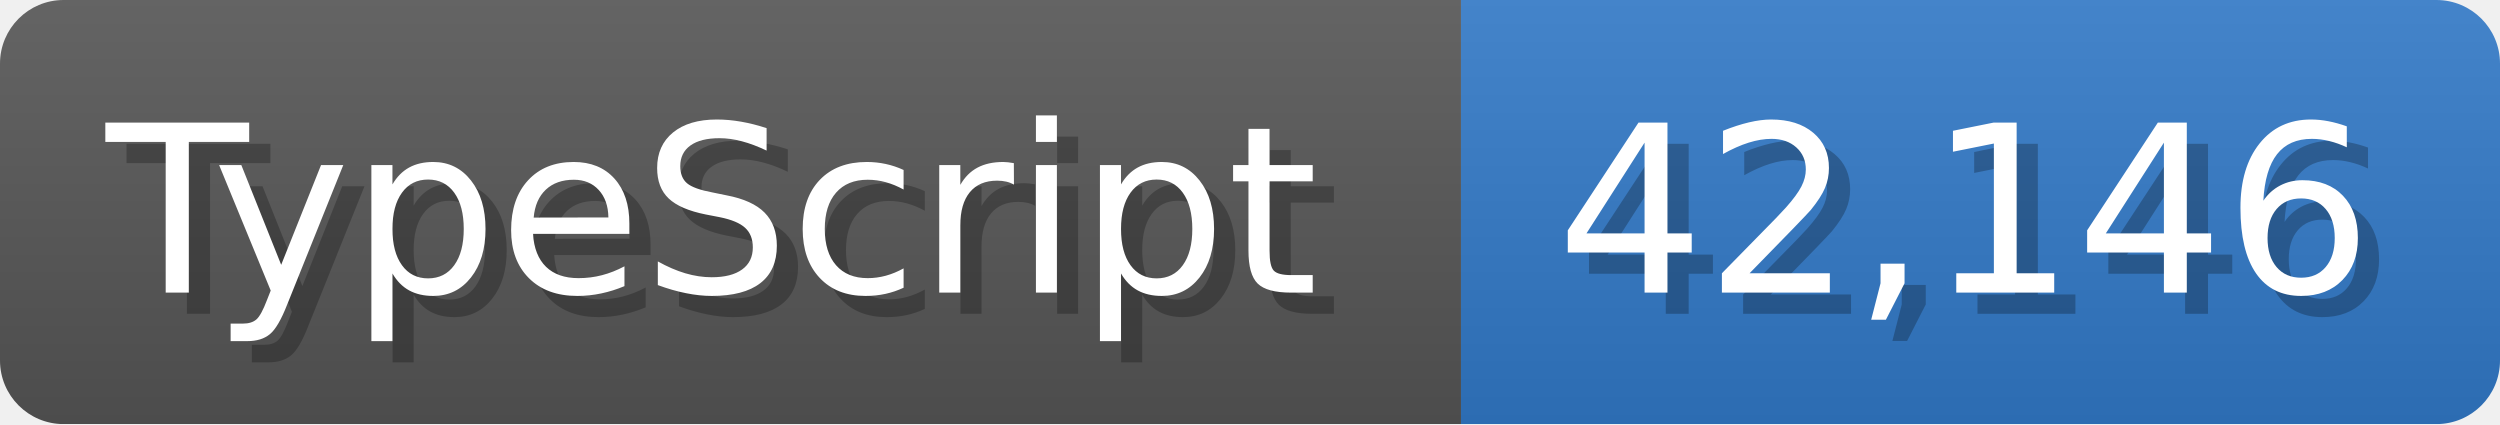
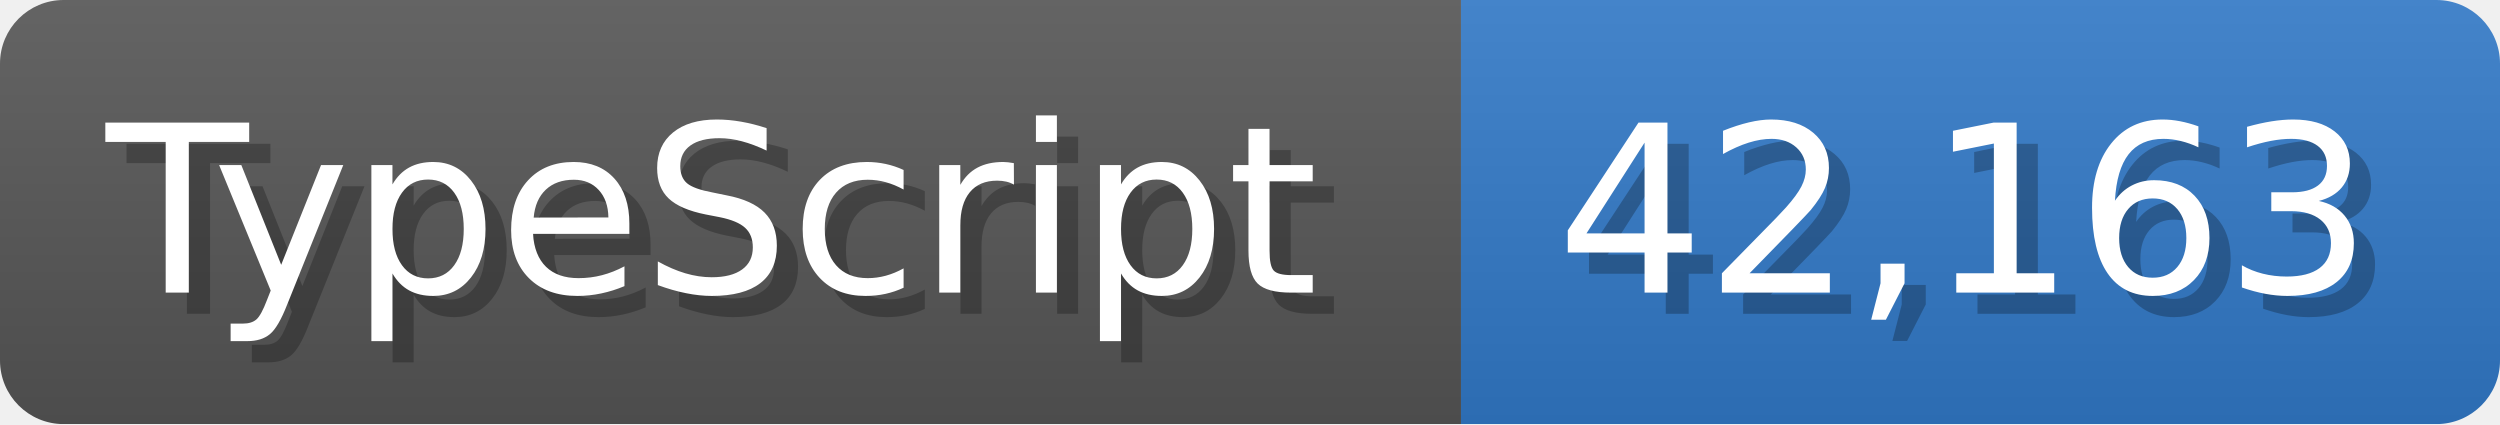
<svg xmlns="http://www.w3.org/2000/svg" width="117.9" height="20" viewBox="0 0 1179 200">
  <linearGradient id="a" x2="0" y2="100%">
    <stop offset="0" stop-opacity=".1" stop-color="#EEE" />
    <stop offset="1" stop-opacity=".1" />
  </linearGradient>
  <mask id="m">
    <rect width="1179" height="200" rx="30" fill="#FFF" />
  </mask>
  <g mask="url(#m)">
    <rect width="689" height="200" fill="#555" />
    <rect width="490" height="200" fill="#3178c6" x="689" />
    <rect width="1179" height="200" fill="url(#a)" />
  </g>
  <g fill="#fff" text-anchor="start" font-family="Verdana,DejaVu Sans,sans-serif" font-size="110">
    <text x="60" y="148" textLength="589" fill="#000" opacity="0.25">TypeScript</text>
    <text x="50" y="138" textLength="589">TypeScript</text>
-     <text x="744" y="148" textLength="390" fill="#000" opacity="0.25">42,146</text>
-     <text x="734" y="138" textLength="390">42,146</text>
+     <text x="744" y="148" textLength="390" fill="#000" opacity="0.25">42,163</text>
+     <text x="734" y="138" textLength="390">42,163</text>
  </g>
</svg>
